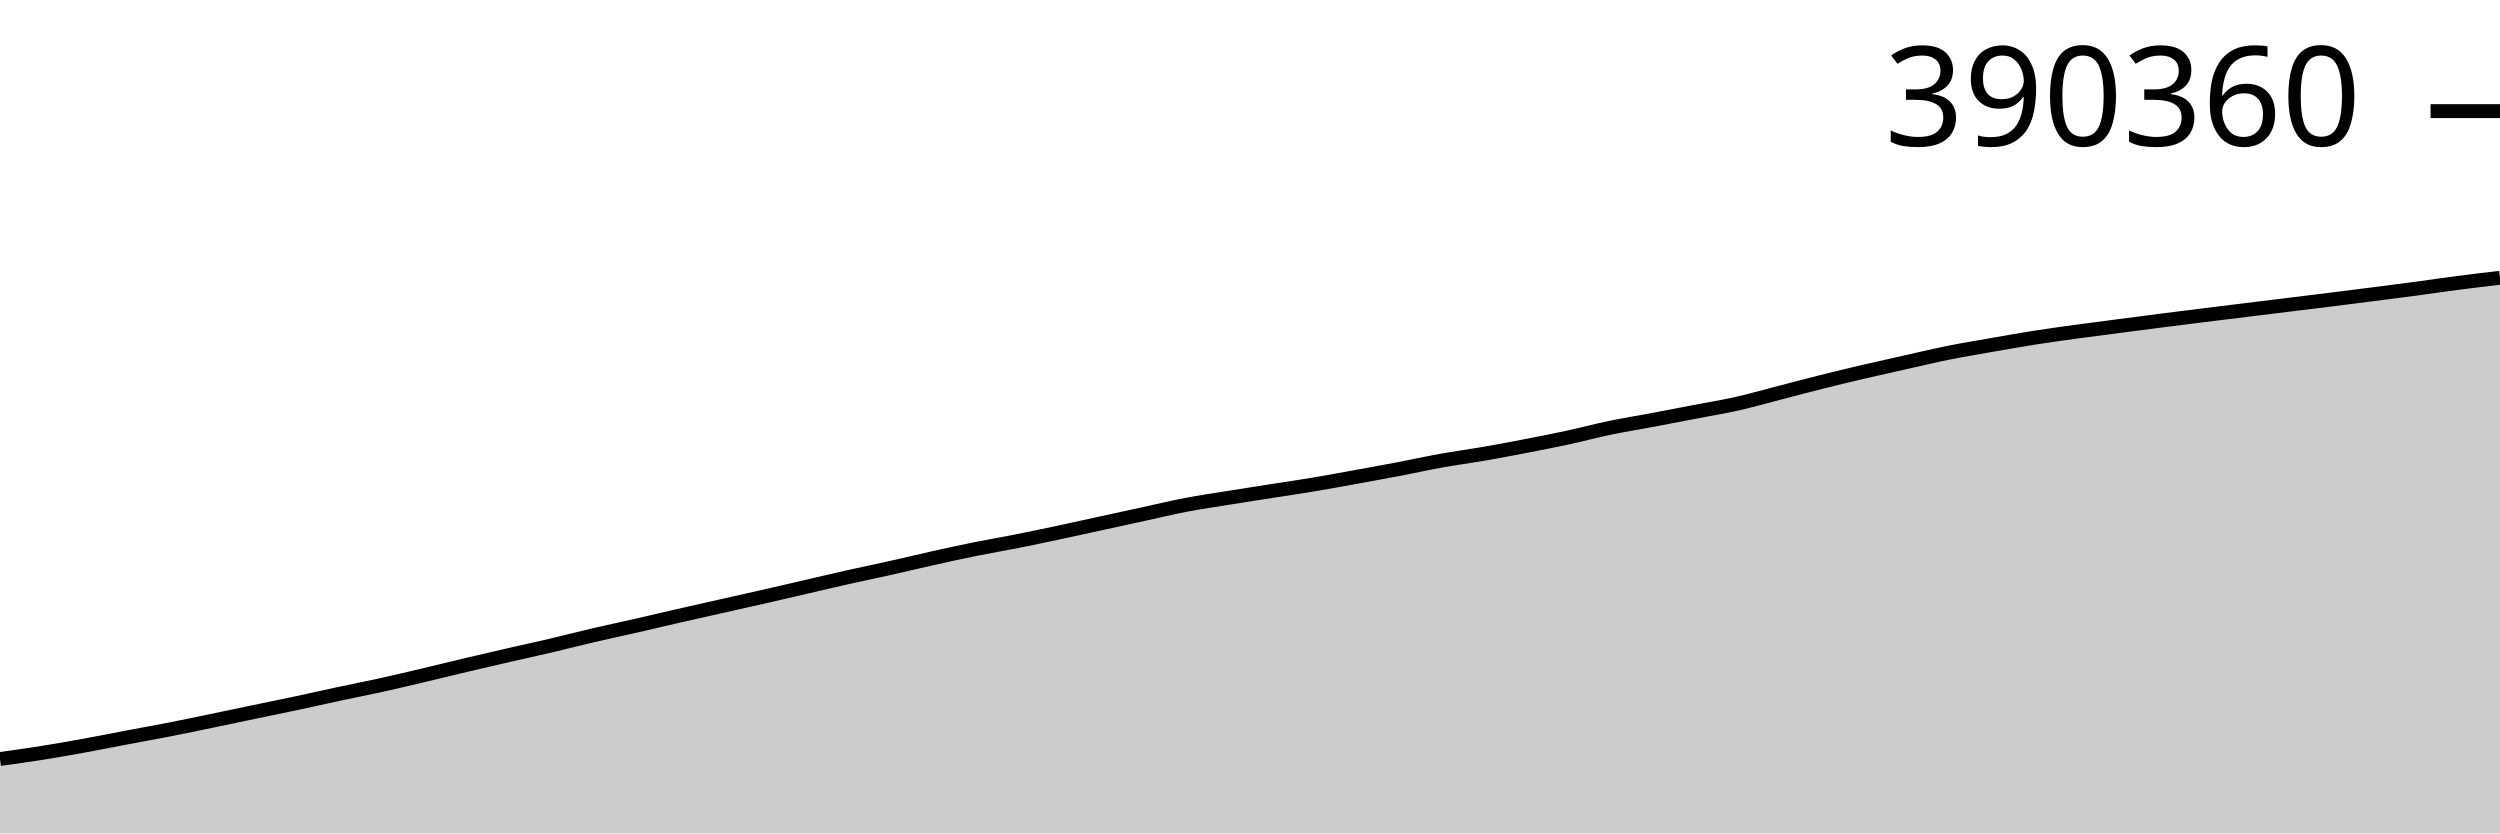
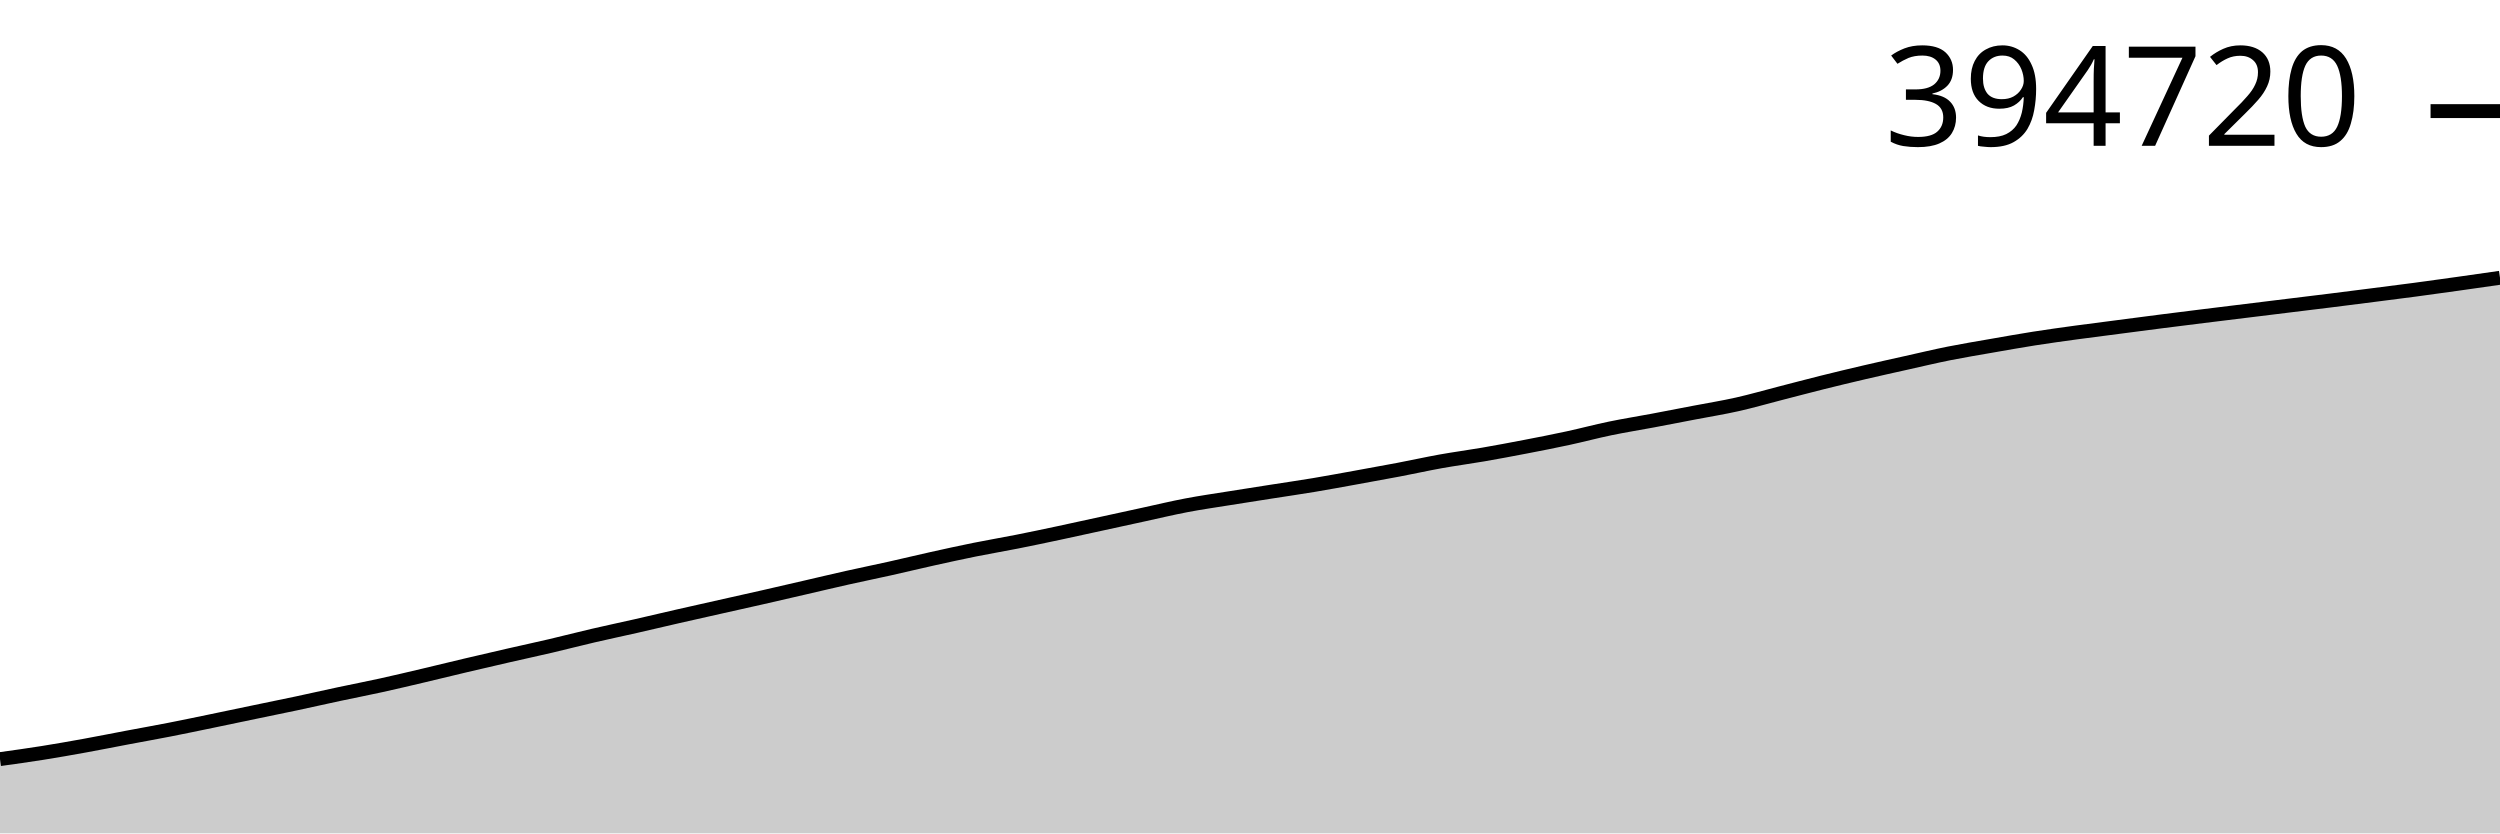
<svg xmlns="http://www.w3.org/2000/svg" viewBox="0 0 180 60">
  <g transform="translate(0,20)">
-     <path class="area" fill="rgba(0, 0, 0, 0.2)" d="M0,34.647C1.017,34.506,2.034,34.365,3.051,34.203C4.068,34.041,5.085,33.861,6.102,33.677C7.119,33.492,8.136,33.287,9.153,33.094C10.169,32.902,11.186,32.722,12.203,32.523C13.22,32.324,14.237,32.109,15.254,31.899C16.271,31.689,17.288,31.473,18.305,31.261C19.322,31.049,20.339,30.844,21.356,30.627C22.373,30.41,23.39,30.177,24.407,29.96C25.424,29.742,26.441,29.546,27.458,29.322C28.475,29.097,29.492,28.854,30.508,28.614C31.525,28.374,32.542,28.122,33.559,27.881C34.576,27.641,35.593,27.405,36.61,27.171C37.627,26.938,38.644,26.719,39.661,26.481C40.678,26.242,41.695,25.977,42.712,25.74C43.729,25.502,44.746,25.289,45.763,25.057C46.78,24.826,47.797,24.582,48.814,24.349C49.831,24.116,50.847,23.89,51.864,23.661C52.881,23.432,53.898,23.207,54.915,22.975C55.932,22.743,56.949,22.506,57.966,22.271C58.983,22.036,60,21.792,61.017,21.564C62.034,21.336,63.051,21.129,64.068,20.902C65.085,20.675,66.102,20.427,67.119,20.201C68.136,19.974,69.153,19.75,70.169,19.544C71.186,19.339,72.203,19.169,73.22,18.967C74.237,18.765,75.254,18.549,76.271,18.333C77.288,18.116,78.305,17.89,79.322,17.669C80.339,17.447,81.356,17.224,82.373,17.003C83.39,16.782,84.407,16.536,85.424,16.342C86.441,16.148,87.458,16.003,88.475,15.839C89.492,15.675,90.508,15.518,91.525,15.359C92.542,15.199,93.559,15.052,94.576,14.883C95.593,14.713,96.61,14.524,97.627,14.34C98.644,14.156,99.661,13.973,100.678,13.779C101.695,13.584,102.712,13.357,103.729,13.174C104.746,12.992,105.763,12.858,106.78,12.682C107.797,12.506,108.814,12.315,109.831,12.118C110.847,11.922,111.864,11.724,112.881,11.504C113.898,11.284,114.915,11.011,115.932,10.799C116.949,10.588,117.966,10.428,118.983,10.237C120,10.045,121.017,9.847,122.034,9.651C123.051,9.455,124.068,9.292,125.085,9.063C126.102,8.833,127.119,8.539,128.136,8.277C129.153,8.015,130.169,7.743,131.186,7.489C132.203,7.235,133.22,6.99,134.237,6.752C135.254,6.515,136.271,6.29,137.288,6.063C138.305,5.835,139.322,5.592,140.339,5.388C141.356,5.184,142.373,5.018,143.39,4.84C144.407,4.662,145.424,4.479,146.441,4.319C147.458,4.159,148.475,4.019,149.492,3.88C150.508,3.74,151.525,3.613,152.542,3.48C153.559,3.347,154.576,3.213,155.593,3.083C156.61,2.953,157.627,2.826,158.644,2.699C159.661,2.572,160.678,2.449,161.695,2.324C162.712,2.198,163.729,2.073,164.746,1.948C165.763,1.823,166.78,1.7,167.797,1.573C168.814,1.446,169.831,1.316,170.847,1.186C171.864,1.055,172.881,0.928,173.898,0.792C174.915,0.656,175.932,0.502,176.949,0.37C177.966,0.238,178.983,0.119,180,0L180,40C178.983,40,177.966,40,176.949,40C175.932,40,174.915,40,173.898,40C172.881,40,171.864,40,170.847,40C169.831,40,168.814,40,167.797,40C166.78,40,165.763,40,164.746,40C163.729,40,162.712,40,161.695,40C160.678,40,159.661,40,158.644,40C157.627,40,156.61,40,155.593,40C154.576,40,153.559,40,152.542,40C151.525,40,150.508,40,149.492,40C148.475,40,147.458,40,146.441,40C145.424,40,144.407,40,143.39,40C142.373,40,141.356,40,140.339,40C139.322,40,138.305,40,137.288,40C136.271,40,135.254,40,134.237,40C133.22,40,132.203,40,131.186,40C130.169,40,129.153,40,128.136,40C127.119,40,126.102,40,125.085,40C124.068,40,123.051,40,122.034,40C121.017,40,120,40,118.983,40C117.966,40,116.949,40,115.932,40C114.915,40,113.898,40,112.881,40C111.864,40,110.847,40,109.831,40C108.814,40,107.797,40,106.78,40C105.763,40,104.746,40,103.729,40C102.712,40,101.695,40,100.678,40C99.661,40,98.644,40,97.627,40C96.61,40,95.593,40,94.576,40C93.559,40,92.542,40,91.525,40C90.508,40,89.492,40,88.475,40C87.458,40,86.441,40,85.424,40C84.407,40,83.39,40,82.373,40C81.356,40,80.339,40,79.322,40C78.305,40,77.288,40,76.271,40C75.254,40,74.237,40,73.22,40C72.203,40,71.186,40,70.169,40C69.153,40,68.136,40,67.119,40C66.102,40,65.085,40,64.068,40C63.051,40,62.034,40,61.017,40C60,40,58.983,40,57.966,40C56.949,40,55.932,40,54.915,40C53.898,40,52.881,40,51.864,40C50.847,40,49.831,40,48.814,40C47.797,40,46.78,40,45.763,40C44.746,40,43.729,40,42.712,40C41.695,40,40.678,40,39.661,40C38.644,40,37.627,40,36.61,40C35.593,40,34.576,40,33.559,40C32.542,40,31.525,40,30.508,40C29.492,40,28.475,40,27.458,40C26.441,40,25.424,40,24.407,40C23.39,40,22.373,40,21.356,40C20.339,40,19.322,40,18.305,40C17.288,40,16.271,40,15.254,40C14.237,40,13.22,40,12.203,40C11.186,40,10.169,40,9.153,40C8.136,40,7.119,40,6.102,40C5.085,40,4.068,40,3.051,40C2.034,40,1.017,40,0,40Z" />
-     <path class="line" stroke="black" fill="none" d="M0,34.647C1.017,34.506,2.034,34.365,3.051,34.203C4.068,34.041,5.085,33.861,6.102,33.677C7.119,33.492,8.136,33.287,9.153,33.094C10.169,32.902,11.186,32.722,12.203,32.523C13.22,32.324,14.237,32.109,15.254,31.899C16.271,31.689,17.288,31.473,18.305,31.261C19.322,31.049,20.339,30.844,21.356,30.627C22.373,30.41,23.39,30.177,24.407,29.96C25.424,29.742,26.441,29.546,27.458,29.322C28.475,29.097,29.492,28.854,30.508,28.614C31.525,28.374,32.542,28.122,33.559,27.881C34.576,27.641,35.593,27.405,36.61,27.171C37.627,26.938,38.644,26.719,39.661,26.481C40.678,26.242,41.695,25.977,42.712,25.74C43.729,25.502,44.746,25.289,45.763,25.057C46.78,24.826,47.797,24.582,48.814,24.349C49.831,24.116,50.847,23.89,51.864,23.661C52.881,23.432,53.898,23.207,54.915,22.975C55.932,22.743,56.949,22.506,57.966,22.271C58.983,22.036,60,21.792,61.017,21.564C62.034,21.336,63.051,21.129,64.068,20.902C65.085,20.675,66.102,20.427,67.119,20.201C68.136,19.974,69.153,19.75,70.169,19.544C71.186,19.339,72.203,19.169,73.22,18.967C74.237,18.765,75.254,18.549,76.271,18.333C77.288,18.116,78.305,17.89,79.322,17.669C80.339,17.447,81.356,17.224,82.373,17.003C83.39,16.782,84.407,16.536,85.424,16.342C86.441,16.148,87.458,16.003,88.475,15.839C89.492,15.675,90.508,15.518,91.525,15.359C92.542,15.199,93.559,15.052,94.576,14.883C95.593,14.713,96.61,14.524,97.627,14.34C98.644,14.156,99.661,13.973,100.678,13.779C101.695,13.584,102.712,13.357,103.729,13.174C104.746,12.992,105.763,12.858,106.78,12.682C107.797,12.506,108.814,12.315,109.831,12.118C110.847,11.922,111.864,11.724,112.881,11.504C113.898,11.284,114.915,11.011,115.932,10.799C116.949,10.588,117.966,10.428,118.983,10.237C120,10.045,121.017,9.847,122.034,9.651C123.051,9.455,124.068,9.292,125.085,9.063C126.102,8.833,127.119,8.539,128.136,8.277C129.153,8.015,130.169,7.743,131.186,7.489C132.203,7.235,133.22,6.99,134.237,6.752C135.254,6.515,136.271,6.29,137.288,6.063C138.305,5.835,139.322,5.592,140.339,5.388C141.356,5.184,142.373,5.018,143.39,4.84C144.407,4.662,145.424,4.479,146.441,4.319C147.458,4.159,148.475,4.019,149.492,3.88C150.508,3.74,151.525,3.613,152.542,3.48C153.559,3.347,154.576,3.213,155.593,3.083C156.61,2.953,157.627,2.826,158.644,2.699C159.661,2.572,160.678,2.449,161.695,2.324C162.712,2.198,163.729,2.073,164.746,1.948C165.763,1.823,166.78,1.7,167.797,1.573C168.814,1.446,169.831,1.316,170.847,1.186C171.864,1.055,172.881,0.928,173.898,0.792C174.915,0.656,175.932,0.502,176.949,0.37C177.966,0.238,178.983,0.119,180,0" />
+     <path class="area" fill="rgba(0, 0, 0, 0.2)" d="M0,34.656C1.017,34.515,2.034,34.374,3.051,34.212C4.068,34.051,5.085,33.871,6.102,33.687C7.119,33.503,8.136,33.298,9.153,33.106C10.169,32.914,11.186,32.734,12.203,32.535C13.22,32.336,14.237,32.122,15.254,31.912C16.271,31.702,17.288,31.487,18.305,31.275C19.322,31.064,20.339,30.859,21.356,30.642C22.373,30.426,23.39,30.193,24.407,29.976C25.424,29.759,26.441,29.563,27.458,29.339C28.475,29.115,29.492,28.872,30.508,28.633C31.525,28.393,32.542,28.141,33.559,27.901C34.576,27.661,35.593,27.425,36.61,27.192C37.627,26.959,38.644,26.741,39.661,26.503C40.678,26.264,41.695,26,42.712,25.763C43.729,25.526,44.746,25.313,45.763,25.082C46.78,24.85,47.797,24.607,48.814,24.375C49.831,24.142,50.847,23.917,51.864,23.688C52.881,23.459,53.898,23.234,54.915,23.003C55.932,22.771,56.949,22.534,57.966,22.3C58.983,22.065,60,21.822,61.017,21.594C62.034,21.366,63.051,21.16,64.068,20.933C65.085,20.706,66.102,20.459,67.119,20.233C68.136,20.007,69.153,19.783,70.169,19.578C71.186,19.373,72.203,19.203,73.22,19.001C74.237,18.8,75.254,18.584,76.271,18.368C77.288,18.152,78.305,17.926,79.322,17.705C80.339,17.484,81.356,17.261,82.373,17.04C83.39,16.819,84.407,16.574,85.424,16.381C86.441,16.187,87.458,16.042,88.475,15.879C89.492,15.715,90.508,15.558,91.525,15.399C92.542,15.24,93.559,15.093,94.576,14.924C95.593,14.754,96.61,14.565,97.627,14.381C98.644,14.198,99.661,14.015,100.678,13.821C101.695,13.628,102.712,13.401,103.729,13.218C104.746,13.036,105.763,12.903,106.78,12.727C107.797,12.551,108.814,12.36,109.831,12.164C110.847,11.968,111.864,11.77,112.881,11.55C113.898,11.331,114.915,11.058,115.932,10.847C116.949,10.636,117.966,10.476,118.983,10.285C120,10.094,121.017,9.896,122.034,9.7C123.051,9.505,124.068,9.342,125.085,9.113C126.102,8.884,127.119,8.59,128.136,8.328C129.153,8.067,130.169,7.796,131.186,7.542C132.203,7.289,133.22,7.044,134.237,6.807C135.254,6.569,136.271,6.345,137.288,6.118C138.305,5.891,139.322,5.648,140.339,5.444C141.356,5.241,142.373,5.075,143.39,4.897C144.407,4.72,145.424,4.537,146.441,4.377C147.458,4.217,148.475,4.078,149.492,3.938C150.508,3.799,151.525,3.672,152.542,3.54C153.559,3.407,154.576,3.273,155.593,3.143C156.61,3.014,157.627,2.886,158.644,2.76C159.661,2.633,160.678,2.51,161.695,2.385C162.712,2.26,163.729,2.135,164.746,2.01C165.763,1.885,166.78,1.762,167.797,1.636C168.814,1.509,169.831,1.379,170.847,1.249C171.864,1.119,172.881,0.991,173.898,0.856C174.915,0.72,175.932,0.577,176.949,0.435C177.966,0.292,178.983,0.146,180,0L180,40C178.983,40,177.966,40,176.949,40C175.932,40,174.915,40,173.898,40C172.881,40,171.864,40,170.847,40C169.831,40,168.814,40,167.797,40C166.78,40,165.763,40,164.746,40C163.729,40,162.712,40,161.695,40C160.678,40,159.661,40,158.644,40C157.627,40,156.61,40,155.593,40C154.576,40,153.559,40,152.542,40C151.525,40,150.508,40,149.492,40C148.475,40,147.458,40,146.441,40C145.424,40,144.407,40,143.39,40C142.373,40,141.356,40,140.339,40C139.322,40,138.305,40,137.288,40C136.271,40,135.254,40,134.237,40C133.22,40,132.203,40,131.186,40C130.169,40,129.153,40,128.136,40C127.119,40,126.102,40,125.085,40C124.068,40,123.051,40,122.034,40C121.017,40,120,40,118.983,40C117.966,40,116.949,40,115.932,40C114.915,40,113.898,40,112.881,40C111.864,40,110.847,40,109.831,40C108.814,40,107.797,40,106.78,40C105.763,40,104.746,40,103.729,40C102.712,40,101.695,40,100.678,40C99.661,40,98.644,40,97.627,40C96.61,40,95.593,40,94.576,40C93.559,40,92.542,40,91.525,40C90.508,40,89.492,40,88.475,40C87.458,40,86.441,40,85.424,40C84.407,40,83.39,40,82.373,40C81.356,40,80.339,40,79.322,40C78.305,40,77.288,40,76.271,40C75.254,40,74.237,40,73.22,40C72.203,40,71.186,40,70.169,40C69.153,40,68.136,40,67.119,40C66.102,40,65.085,40,64.068,40C63.051,40,62.034,40,61.017,40C60,40,58.983,40,57.966,40C56.949,40,55.932,40,54.915,40C53.898,40,52.881,40,51.864,40C50.847,40,49.831,40,48.814,40C47.797,40,46.78,40,45.763,40C44.746,40,43.729,40,42.712,40C41.695,40,40.678,40,39.661,40C38.644,40,37.627,40,36.61,40C35.593,40,34.576,40,33.559,40C32.542,40,31.525,40,30.508,40C29.492,40,28.475,40,27.458,40C26.441,40,25.424,40,24.407,40C23.39,40,22.373,40,21.356,40C20.339,40,19.322,40,18.305,40C17.288,40,16.271,40,15.254,40C14.237,40,13.22,40,12.203,40C11.186,40,10.169,40,9.153,40C8.136,40,7.119,40,6.102,40C5.085,40,4.068,40,3.051,40C2.034,40,1.017,40,0,40Z" />
+     <path class="line" stroke="black" fill="none" d="M0,34.656C1.017,34.515,2.034,34.374,3.051,34.212C4.068,34.051,5.085,33.871,6.102,33.687C7.119,33.503,8.136,33.298,9.153,33.106C10.169,32.914,11.186,32.734,12.203,32.535C13.22,32.336,14.237,32.122,15.254,31.912C16.271,31.702,17.288,31.487,18.305,31.275C19.322,31.064,20.339,30.859,21.356,30.642C22.373,30.426,23.39,30.193,24.407,29.976C25.424,29.759,26.441,29.563,27.458,29.339C28.475,29.115,29.492,28.872,30.508,28.633C31.525,28.393,32.542,28.141,33.559,27.901C34.576,27.661,35.593,27.425,36.61,27.192C37.627,26.959,38.644,26.741,39.661,26.503C40.678,26.264,41.695,26,42.712,25.763C43.729,25.526,44.746,25.313,45.763,25.082C46.78,24.85,47.797,24.607,48.814,24.375C49.831,24.142,50.847,23.917,51.864,23.688C52.881,23.459,53.898,23.234,54.915,23.003C55.932,22.771,56.949,22.534,57.966,22.3C58.983,22.065,60,21.822,61.017,21.594C62.034,21.366,63.051,21.16,64.068,20.933C65.085,20.706,66.102,20.459,67.119,20.233C68.136,20.007,69.153,19.783,70.169,19.578C71.186,19.373,72.203,19.203,73.22,19.001C74.237,18.8,75.254,18.584,76.271,18.368C77.288,18.152,78.305,17.926,79.322,17.705C80.339,17.484,81.356,17.261,82.373,17.04C83.39,16.819,84.407,16.574,85.424,16.381C86.441,16.187,87.458,16.042,88.475,15.879C89.492,15.715,90.508,15.558,91.525,15.399C92.542,15.24,93.559,15.093,94.576,14.924C95.593,14.754,96.61,14.565,97.627,14.381C98.644,14.198,99.661,14.015,100.678,13.821C101.695,13.628,102.712,13.401,103.729,13.218C104.746,13.036,105.763,12.903,106.78,12.727C107.797,12.551,108.814,12.36,109.831,12.164C110.847,11.968,111.864,11.77,112.881,11.55C113.898,11.331,114.915,11.058,115.932,10.847C116.949,10.636,117.966,10.476,118.983,10.285C120,10.094,121.017,9.896,122.034,9.7C123.051,9.505,124.068,9.342,125.085,9.113C126.102,8.884,127.119,8.59,128.136,8.328C129.153,8.067,130.169,7.796,131.186,7.542C132.203,7.289,133.22,7.044,134.237,6.807C135.254,6.569,136.271,6.345,137.288,6.118C138.305,5.891,139.322,5.648,140.339,5.444C141.356,5.241,142.373,5.075,143.39,4.897C144.407,4.72,145.424,4.537,146.441,4.377C147.458,4.217,148.475,4.078,149.492,3.938C150.508,3.799,151.525,3.672,152.542,3.54C153.559,3.407,154.576,3.273,155.593,3.143C156.61,3.014,157.627,2.886,158.644,2.76C159.661,2.633,160.678,2.51,161.695,2.385C162.712,2.26,163.729,2.135,164.746,2.01C165.763,1.885,166.78,1.762,167.797,1.636C168.814,1.509,169.831,1.379,170.847,1.249C171.864,1.119,172.881,0.991,173.898,0.856C174.915,0.72,175.932,0.577,176.949,0.435C177.966,0.292,178.983,0.146,180,0" />
    <path class="axis-ceiling" stroke-width="1" stroke="black" fill="none" d="M175,-12L180,-12" />
-     <text class="axis-ceiling-label" font-family="sans-serif" text-anchor="end" font-size="10px" x="170" y="-9.5">390360</text>
+     <text class="axis-ceiling-label" font-family="sans-serif" text-anchor="end" font-size="10px" x="170" y="-9.5">394720</text>
  </g>
</svg>
